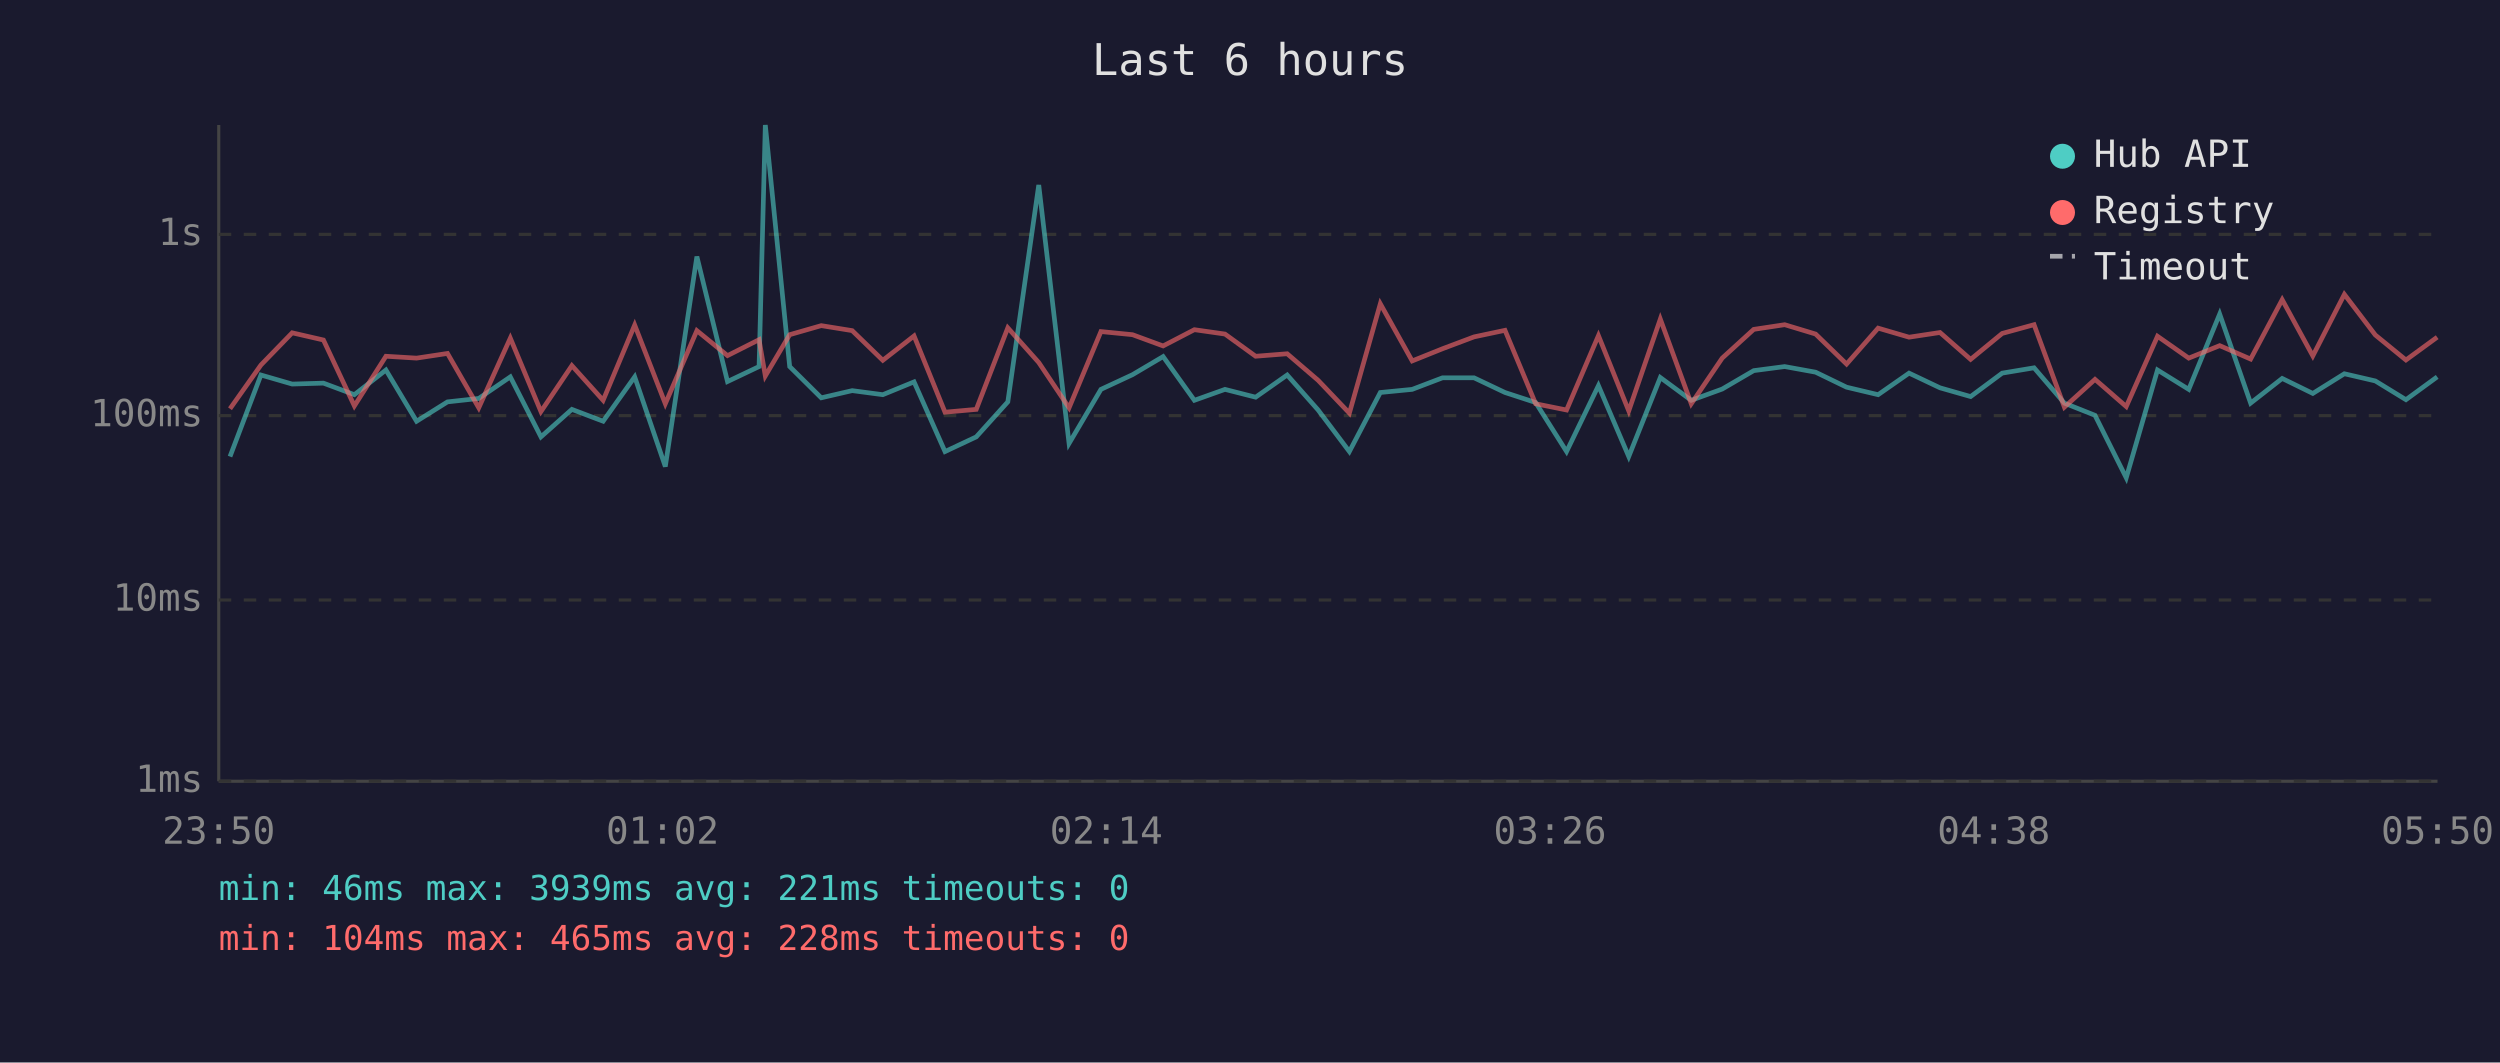
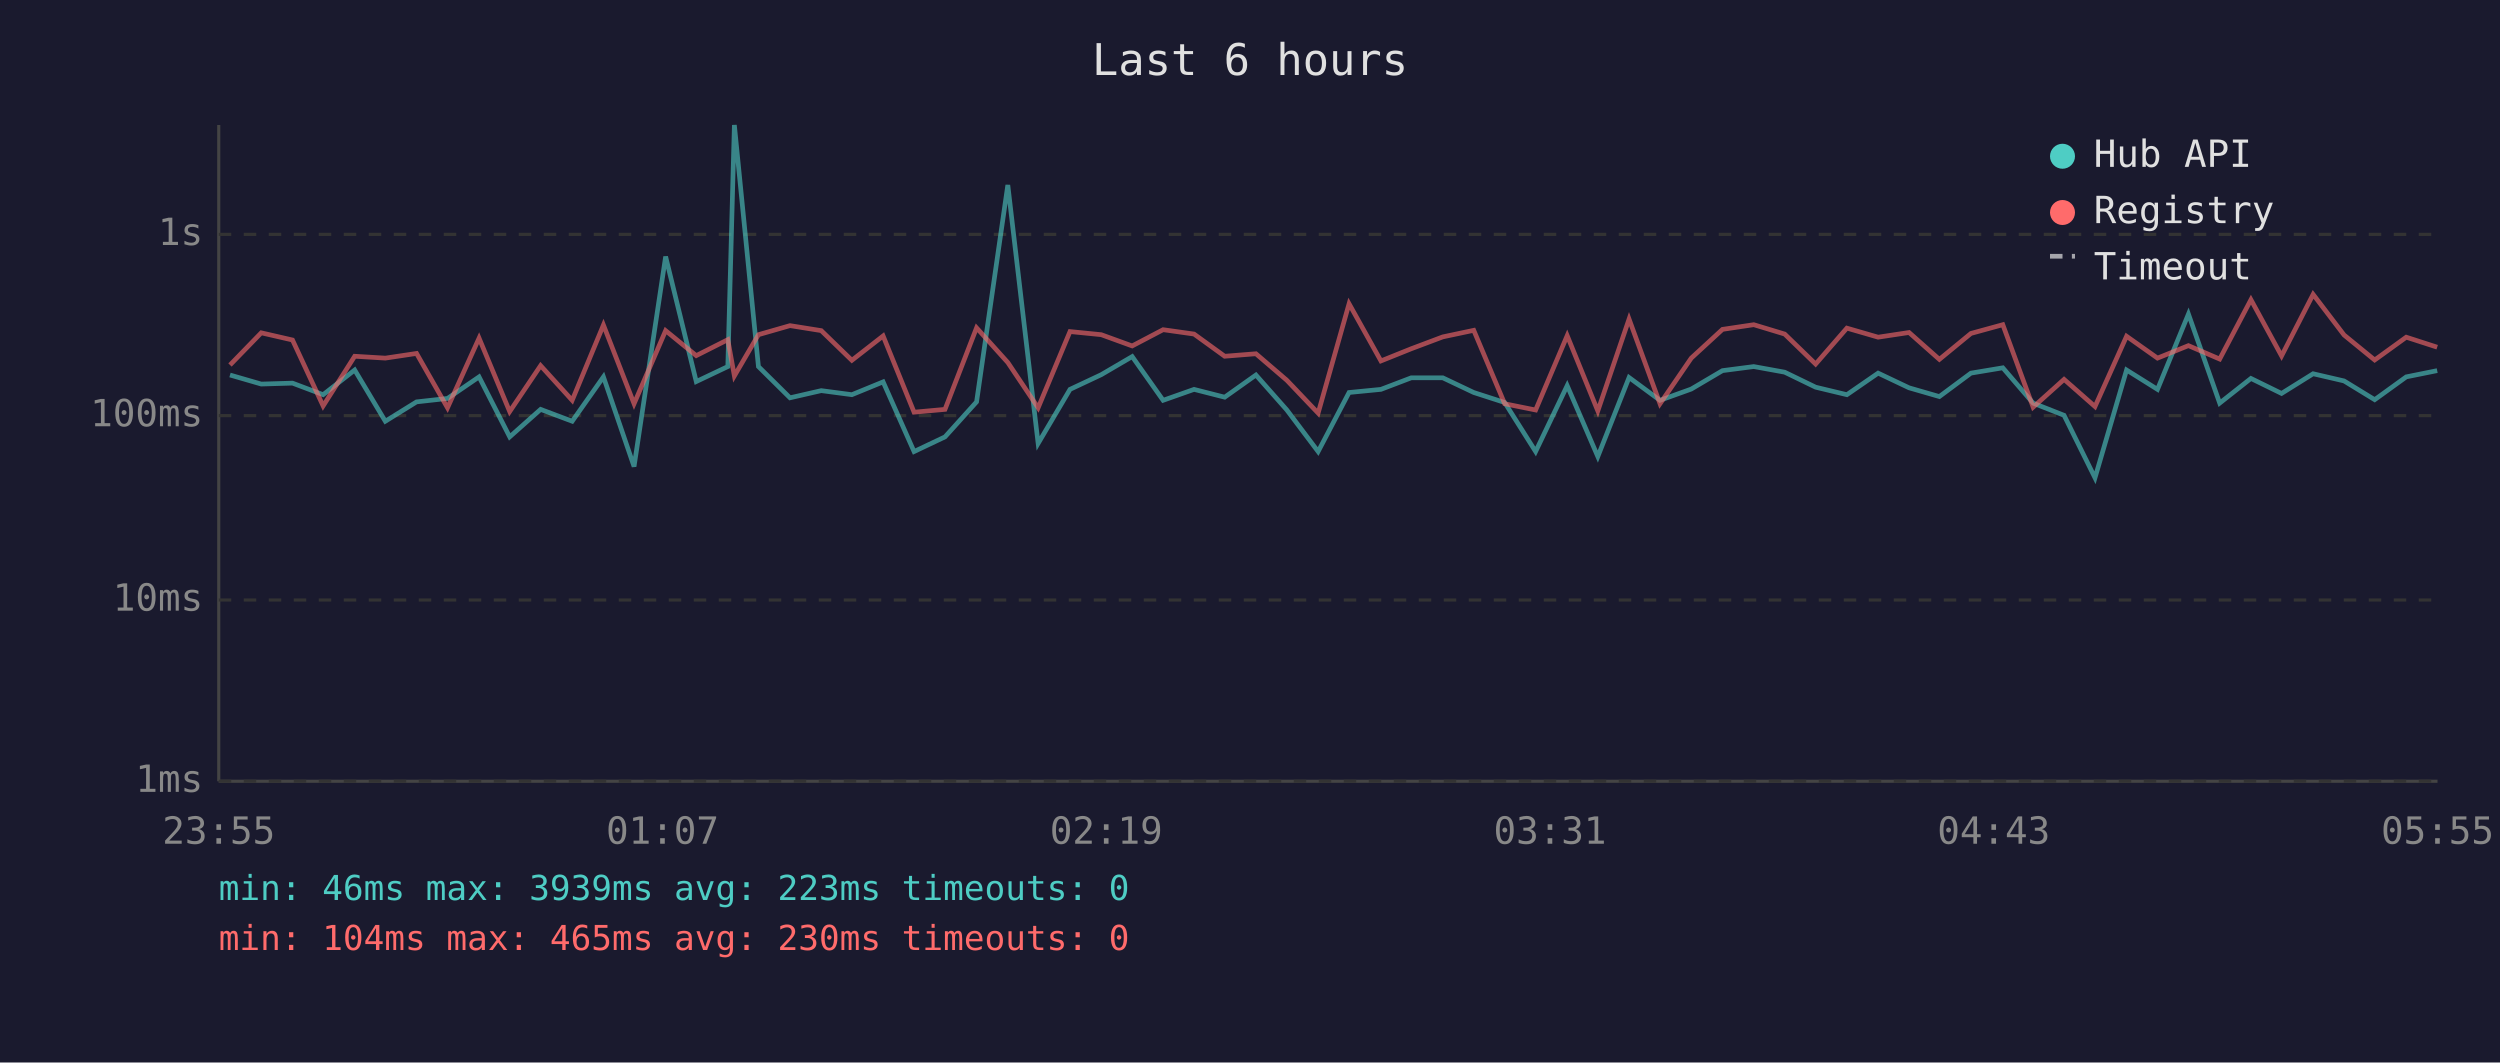
<svg xmlns="http://www.w3.org/2000/svg" viewBox="0 0 800 340" font-family="monospace" font-size="12">
  <rect width="800" height="340" fill="#1a1a2e" />
  <text x="400" y="24" fill="#e0e0e0" font-size="14" text-anchor="middle">Last 6 hours</text>
  <line x1="70" y1="40" x2="70" y2="250" stroke="#444" stroke-width="1" />
  <line x1="70" y1="250" x2="780" y2="250" stroke="#444" stroke-width="1" />
  <line x1="70" y1="250" x2="780" y2="250" stroke="#333" stroke-width="1" stroke-dasharray="4" />
  <text x="65" y="250" fill="#888" text-anchor="end" dominant-baseline="middle">1ms</text>
  <line x1="70" y1="192" x2="780" y2="192" stroke="#333" stroke-width="1" stroke-dasharray="4" />
  <text x="65" y="192" fill="#888" text-anchor="end" dominant-baseline="middle">10ms</text>
  <line x1="70" y1="133" x2="780" y2="133" stroke="#333" stroke-width="1" stroke-dasharray="4" />
  <text x="65" y="133" fill="#888" text-anchor="end" dominant-baseline="middle">100ms</text>
  <line x1="70" y1="75" x2="780" y2="75" stroke="#333" stroke-width="1" stroke-dasharray="4" />
  <text x="65" y="75" fill="#888" text-anchor="end" dominant-baseline="middle">1s</text>
-   <text x="70" y="270" fill="#888" text-anchor="middle">23:50</text>
-   <text x="212" y="270" fill="#888" text-anchor="middle">01:02</text>
-   <text x="354" y="270" fill="#888" text-anchor="middle">02:14</text>
-   <text x="496" y="270" fill="#888" text-anchor="middle">03:26</text>
-   <text x="638" y="270" fill="#888" text-anchor="middle">04:38</text>
-   <text x="780" y="270" fill="#888" text-anchor="middle">05:50</text>
-   <polyline points="73.6,146.1 83.5,120.0 93.5,122.9 103.5,122.6 113.4,126.3 123.5,118.4 133.3,134.8 143.2,128.6 153.2,127.5 163.3,120.6 173.1,139.8 183.0,131.0 193.0,134.8 203.1,120.6 212.9,149.3 223.0,82.1 232.8,122.1 242.9,117.3 244.9,40.0 252.7,117.3 262.8,127.3 272.7,125.0 282.5,126.3 292.5,122.2 302.4,144.5 312.4,139.8 322.5,128.6 332.4,59.2 342.1,141.9 352.3,124.6 362.4,119.9 372.2,114.1 382.2,128.1 392.0,124.6 401.8,127.1 411.9,120.0 421.8,131.2 431.8,144.5 441.7,125.6 451.9,124.6 461.6,120.9 471.7,120.9 481.6,125.6 491.4,128.8 501.3,144.5 511.5,123.4 521.2,146.1 531.3,120.8 541.2,128.1 551.1,124.5 561.2,118.6 571.1,117.3 581.0,119.1 590.9,123.9 601.0,126.3 610.9,119.4 620.8,124.1 630.6,126.9 640.7,119.4 650.9,117.7 660.6,129.0 670.4,132.9 680.4,152.9 690.4,118.4 700.4,124.6 710.3,100.5 720.2,129.0 730.3,121.1 740.1,125.9 750.2,119.6 760.1,121.9 769.9,127.9 779.9,120.6" fill="none" stroke="#4ecdc4" stroke-width="1.5" opacity="0.6" />
-   <polyline points="73.6,130.8 83.5,116.8 93.5,106.5 103.5,108.8 113.4,129.9 123.5,114.0 133.3,114.6 143.2,113.1 153.2,130.5 163.3,108.2 173.1,131.7 183.0,117.0 193.0,128.1 203.1,104.0 212.9,129.2 223.0,105.8 232.8,113.8 242.9,108.7 244.9,120.3 252.7,107.1 262.8,104.2 272.7,105.8 282.5,115.3 292.5,107.5 302.4,131.9 312.4,131.0 322.5,104.9 332.4,116.0 342.1,130.5 352.3,106.1 362.4,107.1 372.2,110.7 382.2,105.5 392.0,106.9 401.8,114.0 411.9,113.2 421.8,121.7 431.8,132.2 441.7,97.2 451.9,115.5 461.6,111.6 471.7,107.8 481.6,105.7 491.4,129.2 501.3,131.2 511.5,107.4 521.2,131.5 531.3,102.1 541.2,129.2 551.1,114.6 561.2,105.4 571.1,103.9 581.0,106.9 590.9,116.5 601.0,105.0 610.9,107.9 620.8,106.4 630.6,115.0 640.7,106.7 650.9,103.9 660.6,130.3 670.4,121.4 680.4,130.1 690.4,107.6 700.4,114.6 710.3,110.6 720.2,114.9 730.3,95.9 740.1,113.9 750.2,94.2 760.1,107.2 769.9,115.2 779.9,107.9" fill="none" stroke="#ff6b6b" stroke-width="1.5" opacity="0.6" />
+   <text x="70" y="270" fill="#888" text-anchor="middle">23:55</text>
+   <text x="212" y="270" fill="#888" text-anchor="middle">01:07</text>
+   <text x="354" y="270" fill="#888" text-anchor="middle">02:19</text>
+   <text x="496" y="270" fill="#888" text-anchor="middle">03:31</text>
+   <text x="638" y="270" fill="#888" text-anchor="middle">04:43</text>
+   <text x="780" y="270" fill="#888" text-anchor="middle">05:55</text>
+   <polyline points="73.6,120.0 83.6,122.9 93.6,122.6 103.4,126.3 113.5,118.4 123.3,134.8 133.3,128.6 143.2,127.5 153.3,120.6 163.1,139.8 173.0,131.0 183.1,134.8 193.1,120.6 202.9,149.3 213.0,82.1 222.8,122.1 232.9,117.3 235.0,40.0 242.7,117.3 252.8,127.3 262.8,125.0 272.6,126.3 282.6,122.2 292.5,144.5 302.4,139.8 312.5,128.6 322.5,59.2 332.2,141.9 342.4,124.6 352.4,119.9 362.3,114.1 372.2,128.1 382.1,124.6 391.9,127.1 401.9,120.0 411.8,131.2 421.8,144.5 431.7,125.6 441.9,124.6 451.6,120.9 461.7,120.9 471.6,125.6 481.5,128.8 491.4,144.5 501.5,123.4 511.3,146.1 521.3,120.8 531.2,128.1 541.2,124.5 551.2,118.6 561.2,117.3 571.1,119.1 581.0,123.9 591.0,126.3 601.0,119.4 610.9,124.1 620.6,126.9 630.7,119.4 640.9,117.7 650.6,129.0 660.5,132.9 670.4,152.9 680.5,118.4 690.4,124.6 700.3,100.5 710.3,129.0 720.3,121.1 730.1,125.9 740.2,119.6 750.1,121.9 759.9,127.9 770.0,120.6 779.9,118.6" fill="none" stroke="#4ecdc4" stroke-width="1.5" opacity="0.6" />
+   <polyline points="73.6,116.8 83.6,106.5 93.6,108.8 103.4,129.9 113.5,114.0 123.3,114.6 133.3,113.1 143.2,130.5 153.3,108.2 163.1,131.7 173.0,117.0 183.1,128.1 193.1,104.0 202.9,129.2 213.0,105.8 222.8,113.8 232.9,108.7 235.0,120.3 242.7,107.1 252.8,104.2 262.8,105.8 272.6,115.3 282.6,107.5 292.5,131.9 302.4,131.0 312.5,104.9 322.5,116.0 332.2,130.5 342.4,106.1 352.4,107.1 362.3,110.7 372.2,105.5 382.1,106.9 391.9,114.0 401.9,113.2 411.8,121.7 421.8,132.2 431.7,97.2 441.9,115.5 451.6,111.6 461.7,107.8 471.6,105.7 481.5,129.2 491.4,131.2 501.5,107.4 511.3,131.5 521.3,102.1 531.2,129.2 541.2,114.6 551.2,105.4 561.2,103.9 571.1,106.9 581.0,116.5 591.0,105.0 601.0,107.9 610.9,106.4 620.6,115.0 630.7,106.7 640.9,103.9 650.6,130.3 660.5,121.4 670.4,130.1 680.5,107.6 690.4,114.6 700.3,110.6 710.3,114.9 720.3,95.9 730.1,113.9 740.2,94.2 750.1,107.2 759.9,115.2 770.0,107.9 779.9,111.1" fill="none" stroke="#ff6b6b" stroke-width="1.5" opacity="0.6" />
  <circle cx="660" cy="50" r="4" fill="#4ecdc4" />
  <text x="670" y="50" fill="#e0e0e0" dominant-baseline="middle">Hub API</text>
  <circle cx="660" cy="68" r="4" fill="#ff6b6b" />
  <text x="670" y="68" fill="#e0e0e0" dominant-baseline="middle">Registry</text>
  <line x1="656" y1="82" x2="664" y2="82" stroke="#e0e0e0" stroke-width="1.5" stroke-dasharray="4,3" opacity="0.7" />
  <text x="670" y="86" fill="#e0e0e0" dominant-baseline="middle">Timeout</text>
-   <text x="70" y="288" fill="#4ecdc4" font-size="11">min: 46ms  max: 3939ms  avg: 221ms  timeouts: 0</text>
-   <text x="70" y="304" fill="#ff6b6b" font-size="11">min: 104ms  max: 465ms  avg: 228ms  timeouts: 0</text>
+   <text x="70" y="288" fill="#4ecdc4" font-size="11">min: 46ms  max: 3939ms  avg: 223ms  timeouts: 0</text>
+   <text x="70" y="304" fill="#ff6b6b" font-size="11">min: 104ms  max: 465ms  avg: 230ms  timeouts: 0</text>
</svg>
